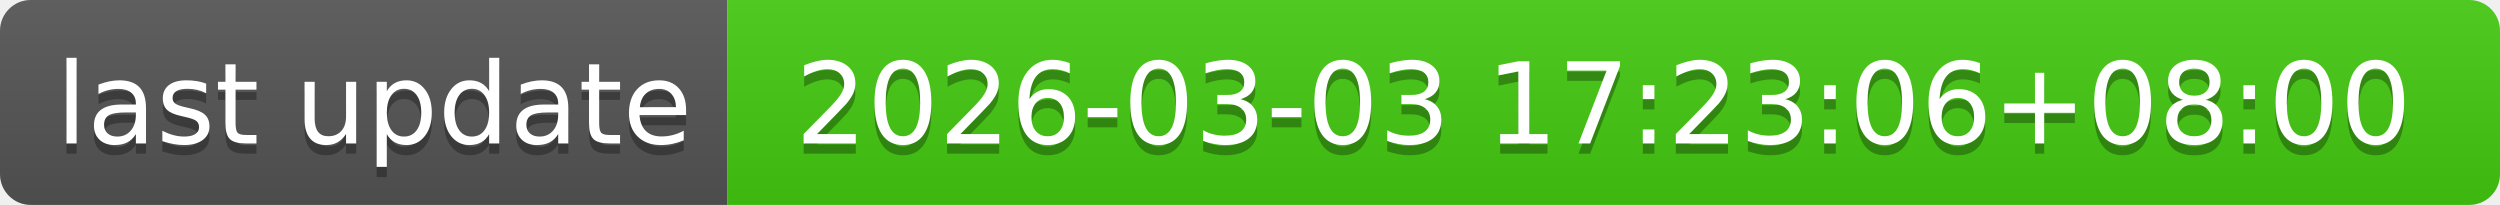
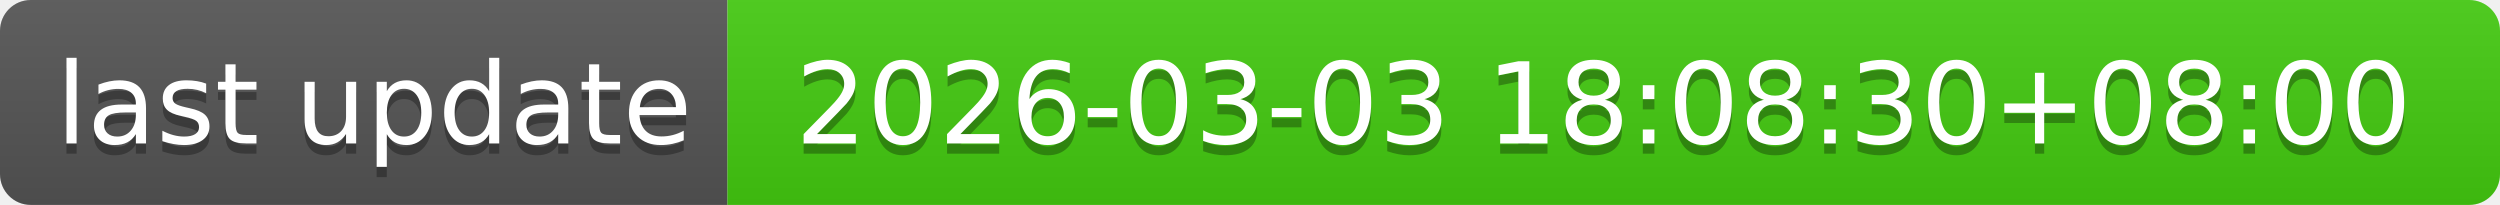
- <svg xmlns="http://www.w3.org/2000/svg" width="244" height="20" role="img" aria-label="last update: 2026-03-03 17:23:06+08:00">
+ <svg xmlns="http://www.w3.org/2000/svg" width="244" height="20" role="img" aria-label="last update: 2026-03-03 18:08:30+08:00">
  <linearGradient id="s" x2="0" y2="100%">
    <stop offset="0" stop-color="#bbb" stop-opacity=".1" />
    <stop offset="1" stop-opacity=".1" />
  </linearGradient>
  <clipPath id="r">
    <rect width="244" height="20" rx="3" fill="#fff" />
  </clipPath>
  <g clip-path="url(#r)">
    <rect width="71" height="20" fill="#555" />
    <rect x="71" width="173" height="20" fill="#4c1" />
    <rect width="244" height="20" fill="url(#s)" />
  </g>
  <g fill="#fff" text-anchor="middle" font-family="Verdana,Geneva,DejaVu Sans,sans-serif" text-rendering="geometricPrecision" font-size="110">
    <text aria-hidden="true" x="365" y="150" fill="#010101" fill-opacity=".3" transform="scale(.1)" textLength="610">last update</text>
    <text x="365" y="140" transform="scale(.1)" fill="#fff" textLength="610">last update</text>
-     <text aria-hidden="true" x="1565" y="150" fill="#010101" fill-opacity=".3" transform="scale(.1)" textLength="1630">2026-03-03 17:23:06+08:00</text>
-     <text x="1565" y="140" transform="scale(.1)" fill="#fff" textLength="1630">2026-03-03 17:23:06+08:00</text>
+     <text aria-hidden="true" x="1565" y="150" fill="#010101" fill-opacity=".3" transform="scale(.1)" textLength="1630">2026-03-03 18:08:30+08:00</text>
+     <text x="1565" y="140" transform="scale(.1)" fill="#fff" textLength="1630">2026-03-03 18:08:30+08:00</text>
  </g>
</svg>
